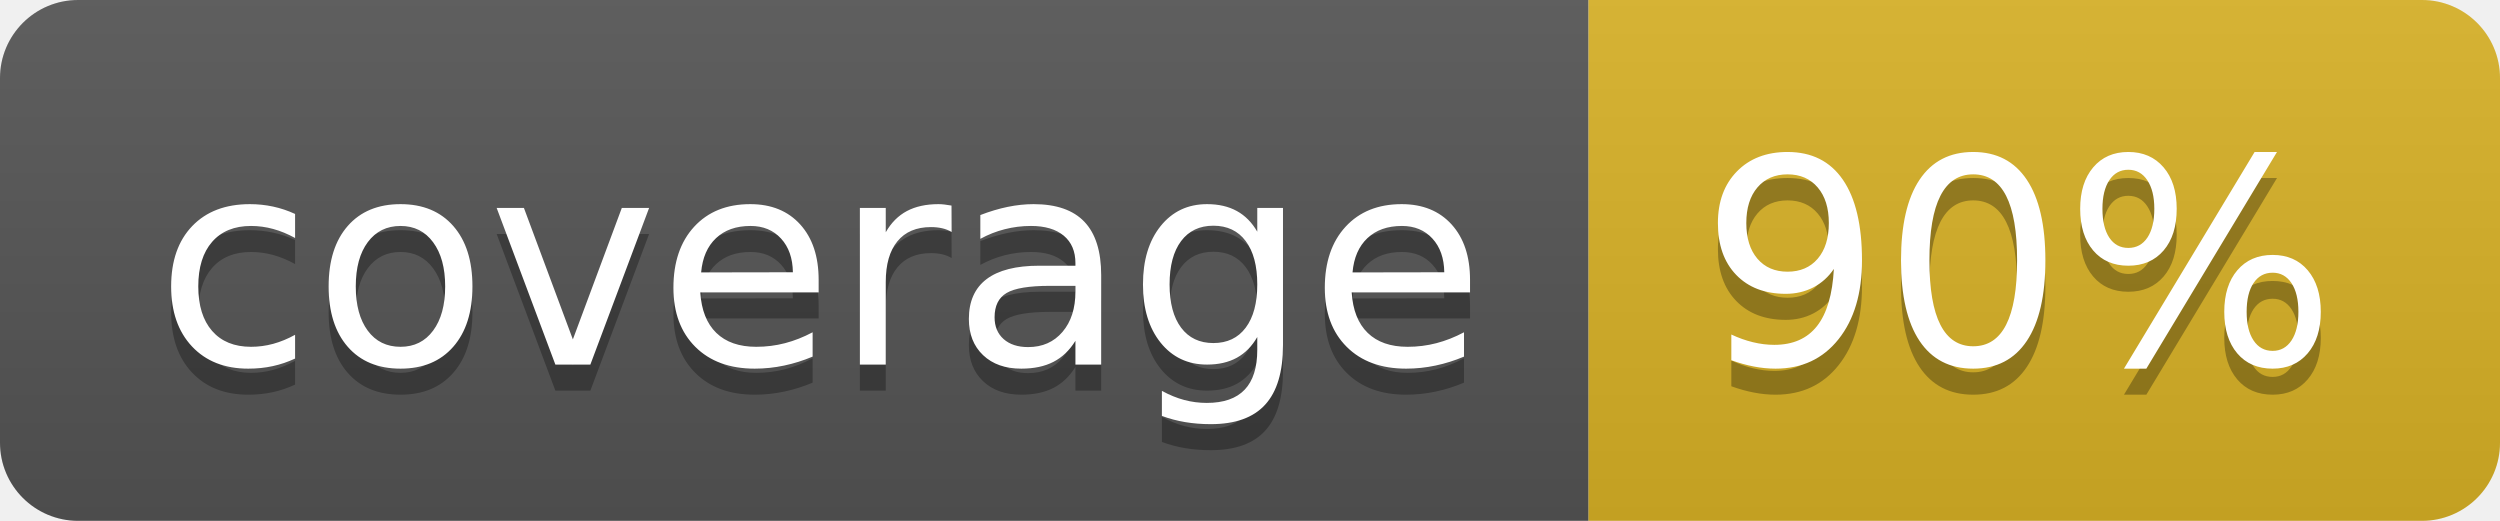
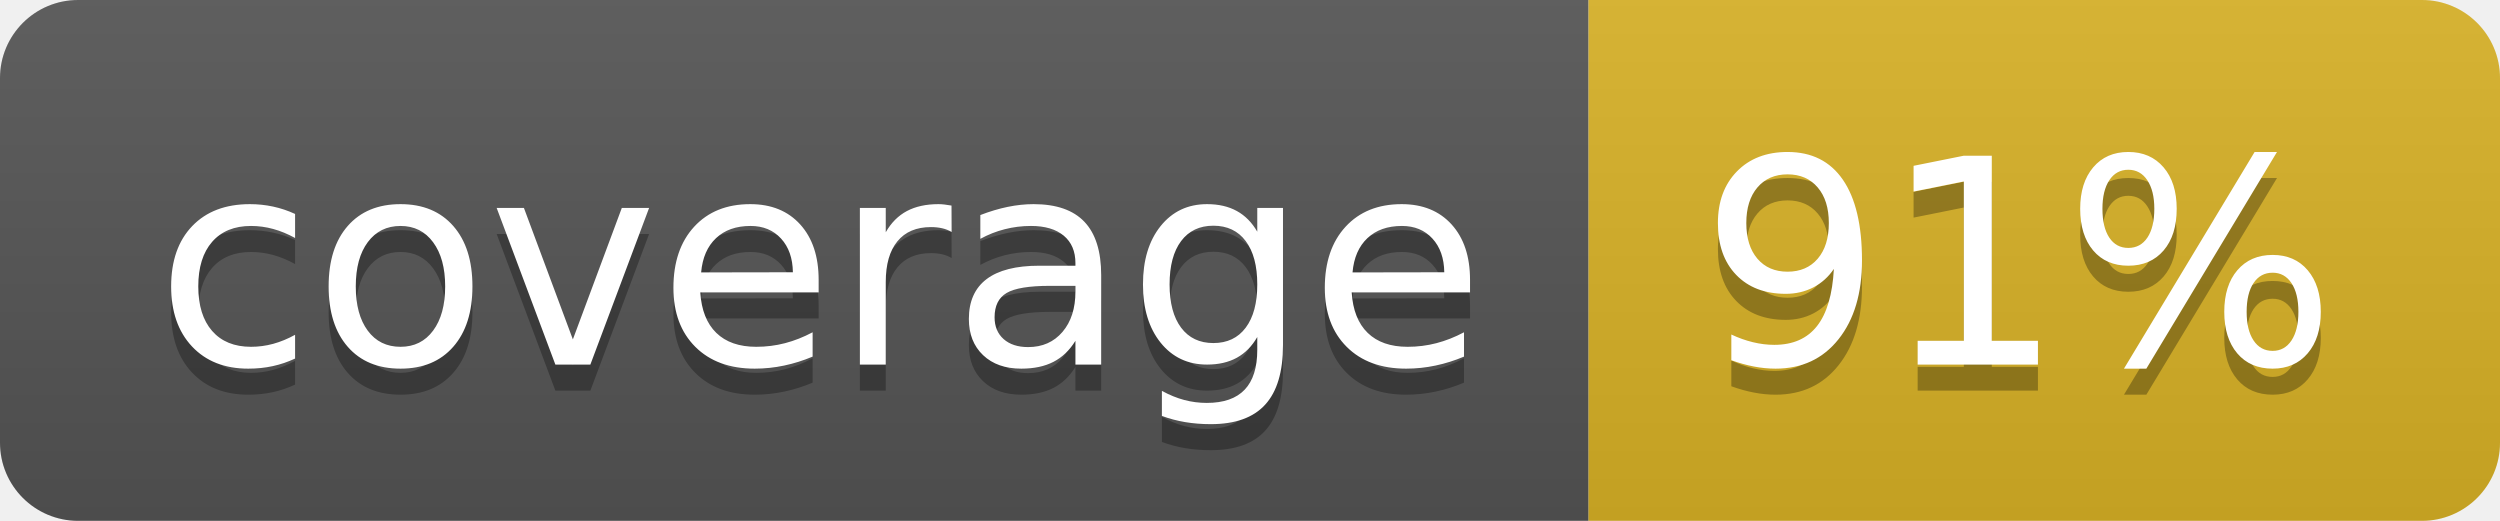
<svg xmlns="http://www.w3.org/2000/svg" width="96" height="20">
  <linearGradient id="b" x2="0" y2="100%">
    <stop offset="0" stop-color="#bbb" stop-opacity=".1" />
    <stop offset="1" stop-opacity=".1" />
  </linearGradient>
  <clipPath id="a">
    <rect width="96" height="20" rx="3" fill="#fff" />
  </clipPath>
  <g clip-path="url(#a)">
    <path fill="#555" d="M0 0h61v20H0z" />
    <path fill="#D9B226" d="M61 0h35v20H61z" />
    <path fill="url(#b)" d="M0 0h96v20H0z" />
  </g>
  <g fill="#fff" text-anchor="middle" font-family="DejaVu Sans,Verdana,Geneva,sans-serif" font-size="110">
    <text x="315" y="150" fill="#010101" fill-opacity=".3" transform="scale(.1)" textLength="510">coverage</text>
    <text x="315" y="140" transform="scale(.1)" textLength="510">coverage</text>
-     <text x="775" y="150" fill="#010101" fill-opacity=".3" transform="scale(.1)" textLength="250">90%</text>
-     <text x="775" y="140" transform="scale(.1)" textLength="250">90%</text>
+     <text x="775" y="150" fill="#010101" fill-opacity=".3" transform="scale(.1)" textLength="250">91%</text>
+     <text x="775" y="140" transform="scale(.1)" textLength="250">91%</text>
  </g>
</svg>
